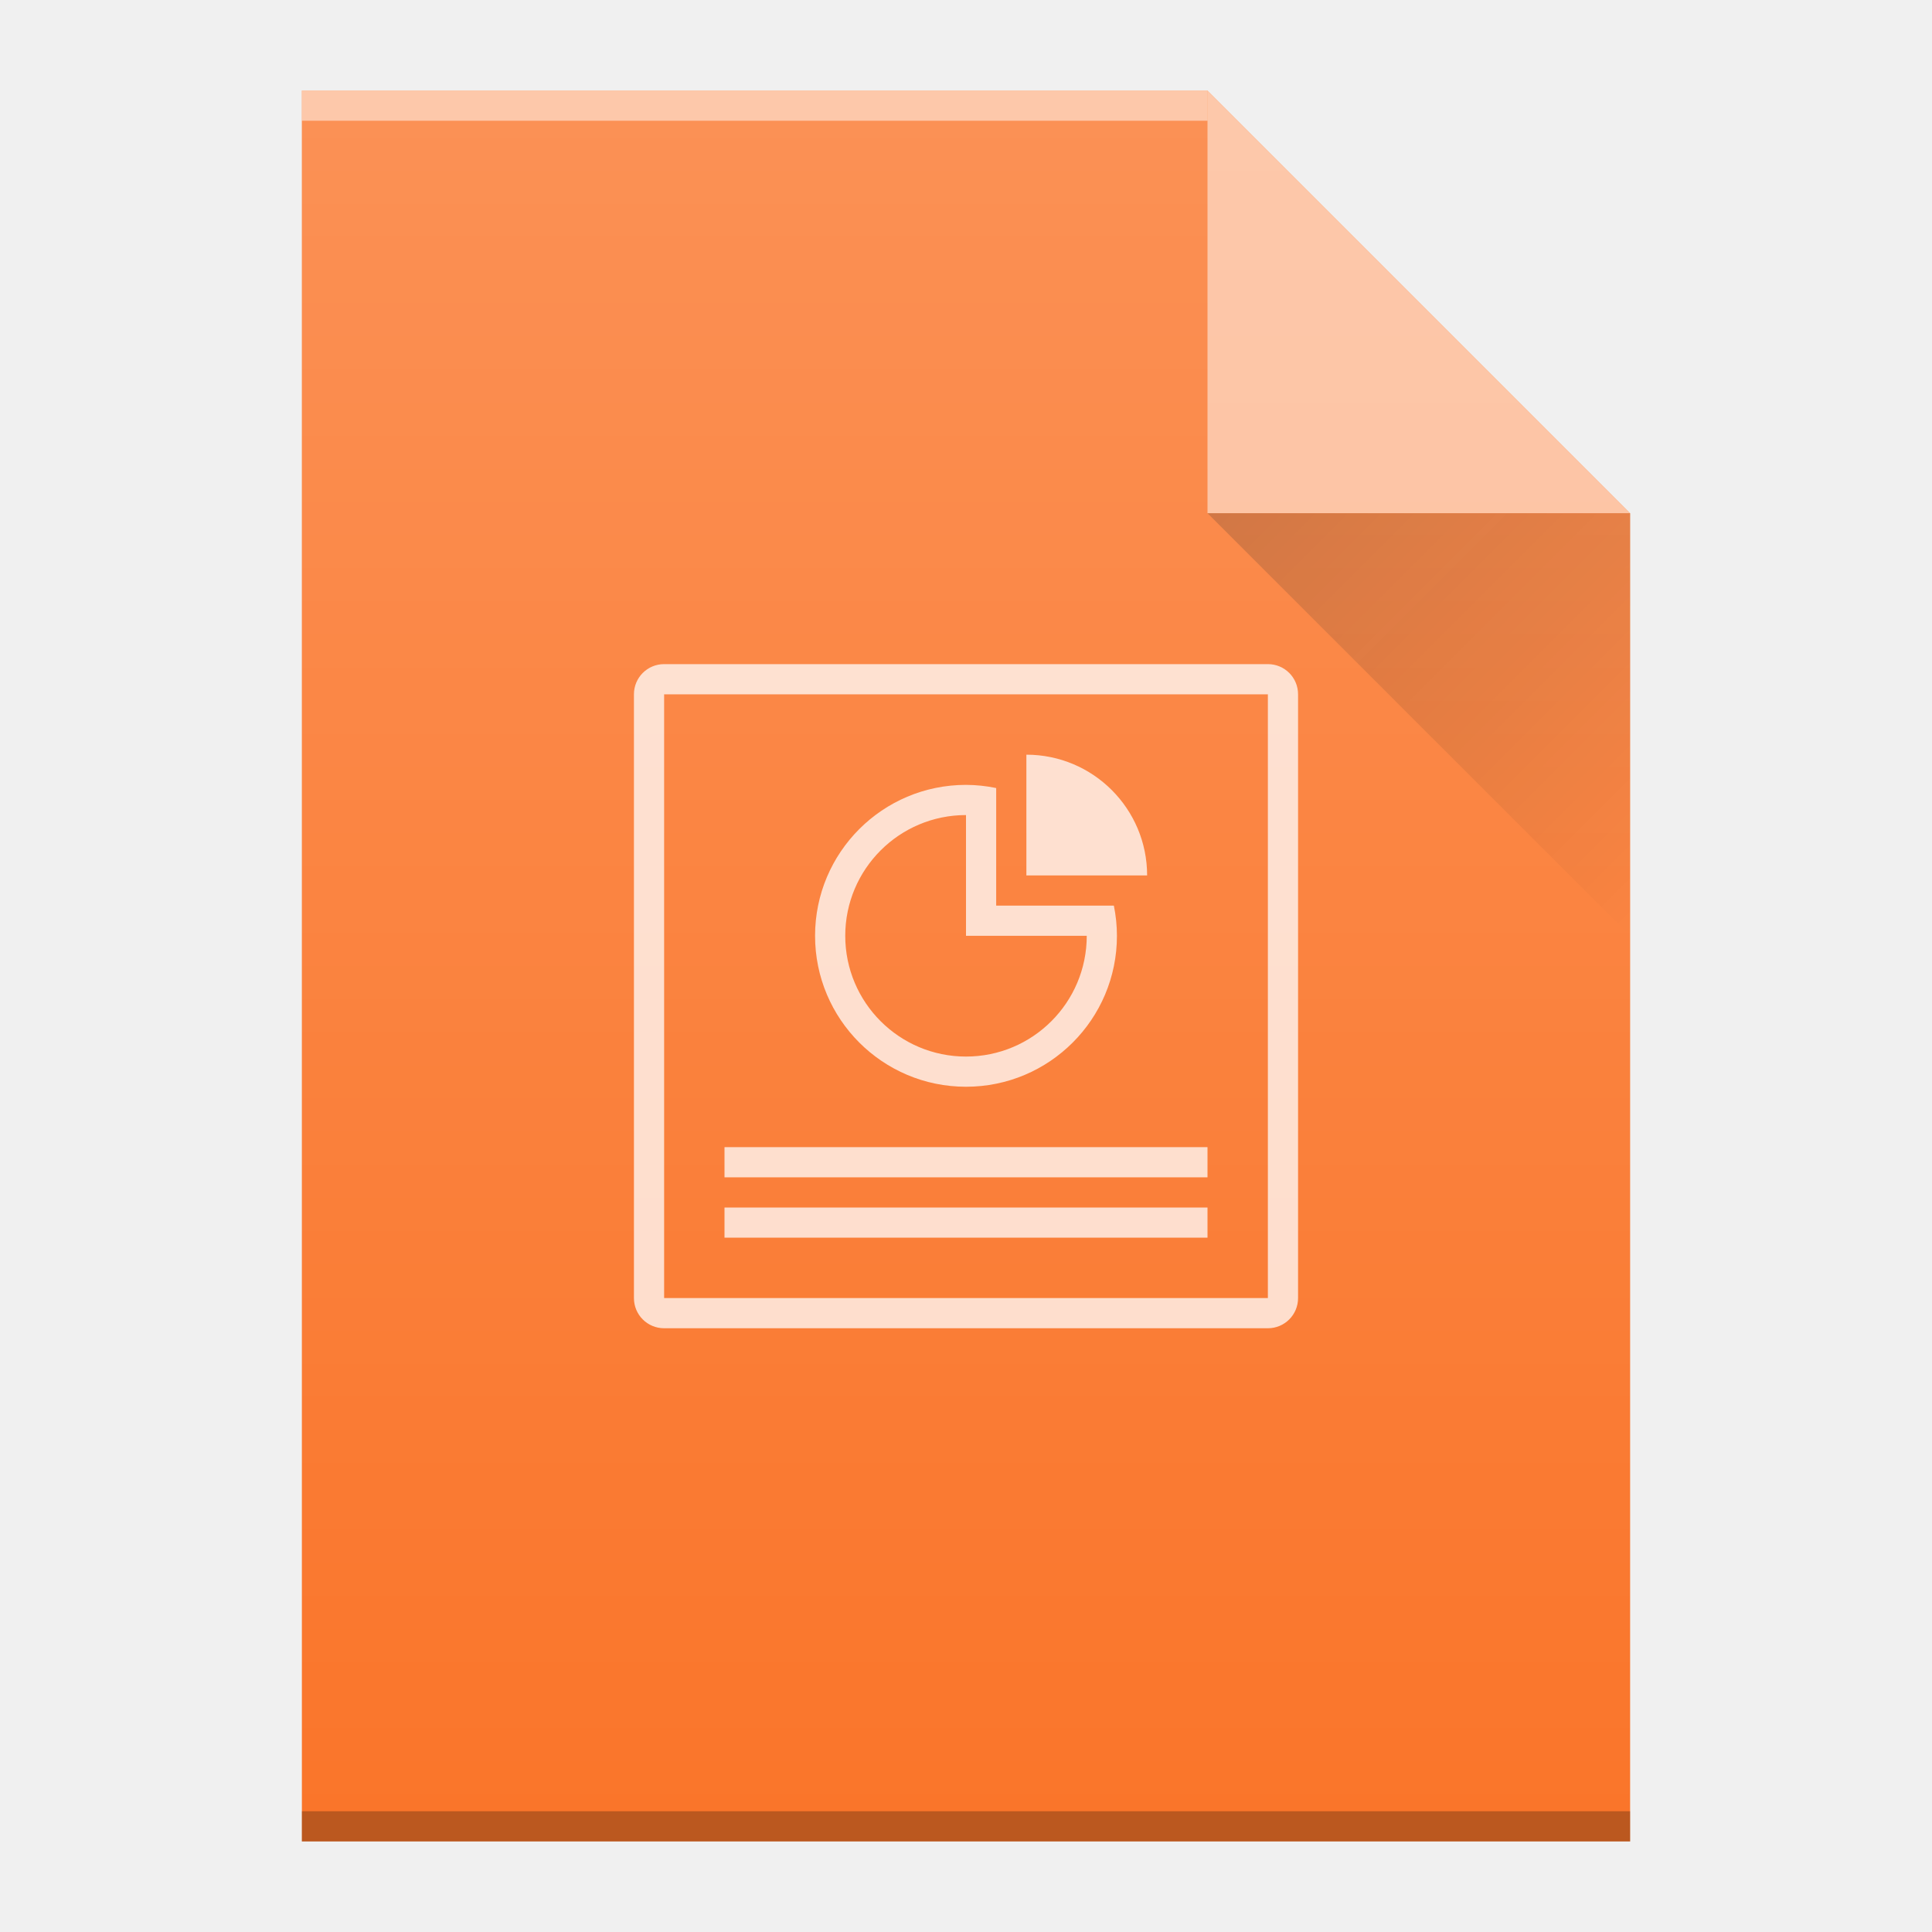
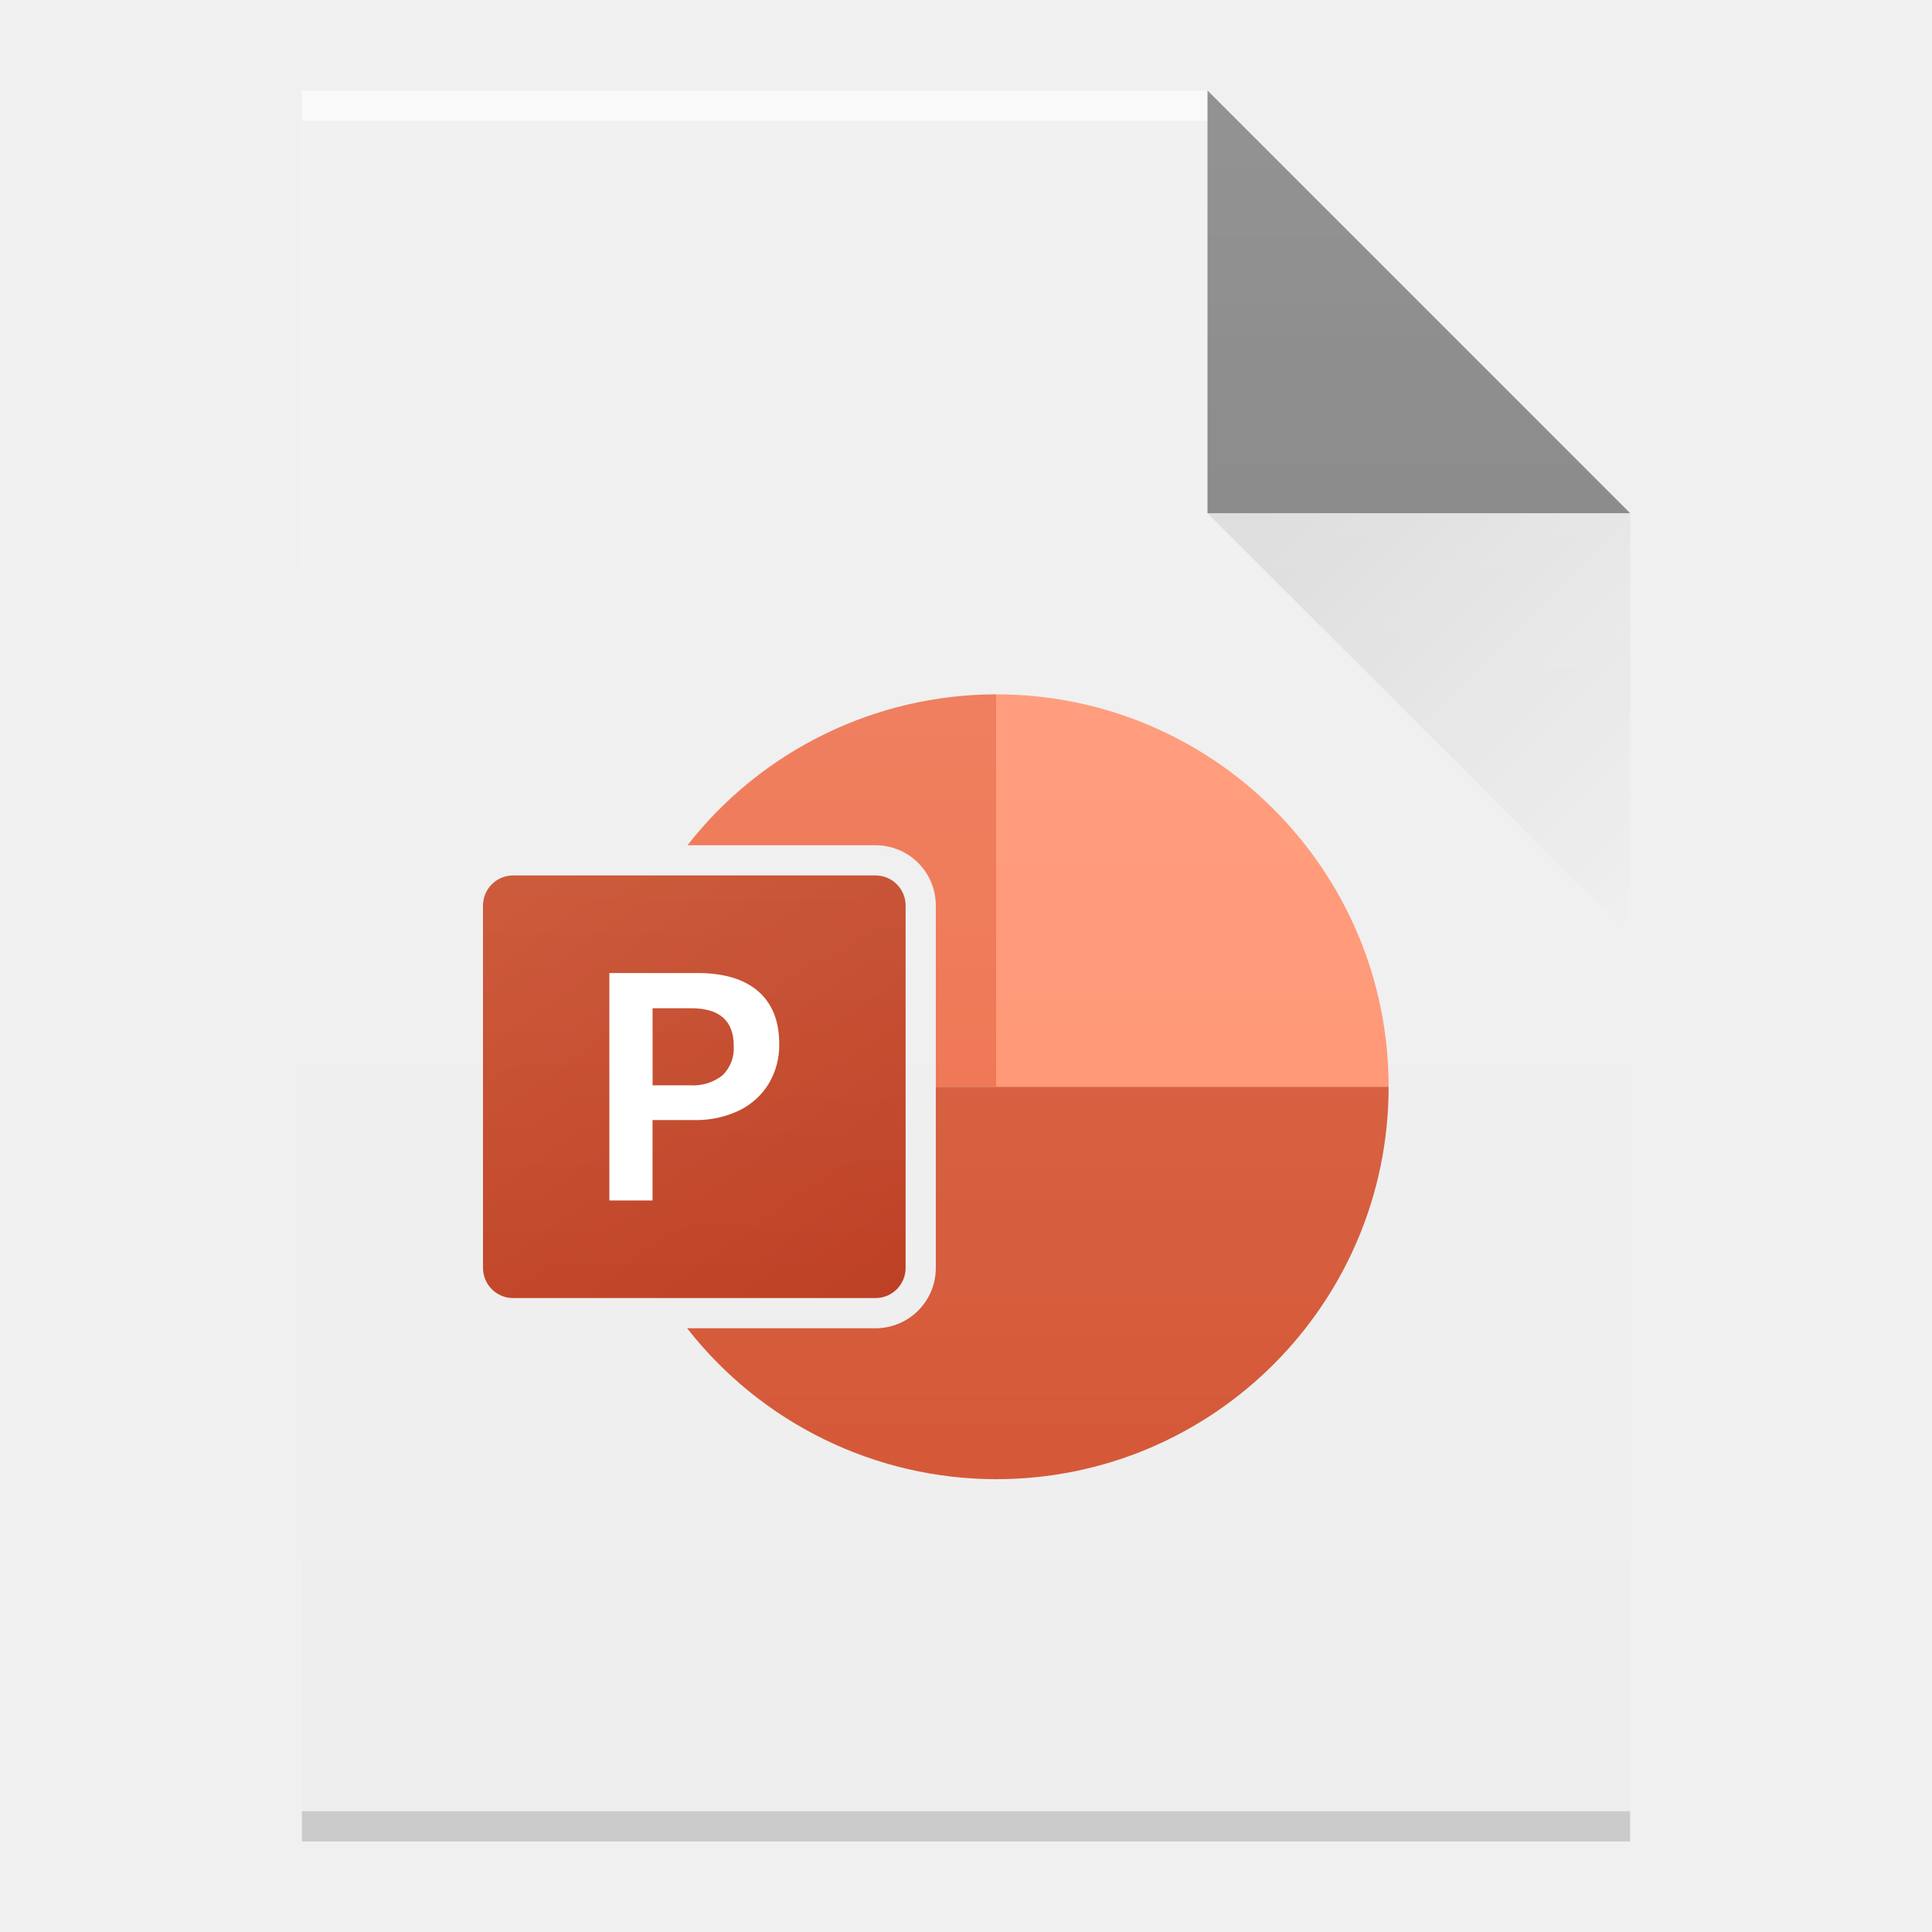
- <svg xmlns="http://www.w3.org/2000/svg" xmlns:xlink="http://www.w3.org/1999/xlink" width="64" viewBox="0 0 64 64" height="64">
-   <defs>
-     <linearGradient id="a" y1="392.36" y2="336.36" gradientUnits="userSpaceOnUse" x2="0" gradientTransform="translate(-48-332.36)">
-       <stop stop-color="#ffffff" stop-opacity="0" />
-       <stop offset="1" stop-color="#ffffff" stop-opacity=".2" />
+ <svg xmlns="http://www.w3.org/2000/svg" xmlns:xlink="http://www.w3.org/1999/xlink" width="64" viewBox="0 0 64 64" height="64" id="svg2" version="1.1">
+   <defs id="defs4">
+     <linearGradient id="linearGradient1029">
+       <stop style="stop-color:#ca4c28;stop-opacity:1;" offset="0" id="stop1025" />
+       <stop style="stop-color:#b62f14;stop-opacity:1" offset="1" id="stop1027" />
    </linearGradient>
-     <linearGradient id="b" y1="17" x1="40" y2="31" gradientUnits="userSpaceOnUse" x2="54">
-       <stop stop-color="#060606" />
-       <stop offset="1" stop-opacity="0" />
+     <linearGradient id="a" y1="3" y2="61" x2="0" gradientUnits="userSpaceOnUse" gradientTransform="matrix(1 0 0-1 0 64)">
+       <stop stop-color="#5e6b78" id="stop7" />
+       <stop offset="1" stop-color="#768492" id="stop9" />
    </linearGradient>
-     <path id="c" d="m10 61v-58h30l14 14v44h-14z" />
+     <linearGradient id="b" y1="61" y2="47" x2="0" gradientUnits="userSpaceOnUse" gradientTransform="matrix(1 0 0-1 0 64)">
+       <stop stop-color="#dedede" id="stop12" />
+       <stop offset="1" stop-color="#fbfbfb" id="stop14" />
+     </linearGradient>
+     <linearGradient id="c" y1="17" x1="40" y2="31" x2="54" gradientUnits="userSpaceOnUse">
+       <stop stop-color="#383e51" id="stop17" />
+       <stop offset="1" stop-color="#655c6f" stop-opacity="0" id="stop19" />
+     </linearGradient>
+     <linearGradient id="linearGradient6251">
+       <stop style="stop-color:#ffffff;stop-opacity:0" offset="0" id="stop6253" />
+       <stop style="stop-color:#ffffff;stop-opacity:0.2" offset="1" id="stop6255" />
+     </linearGradient>
+     <linearGradient id="linearGradient9654">
+       <stop style="stop-color:#060606;stop-opacity:1" offset="0" id="stop9656" />
+       <stop style="stop-color:#000000;stop-opacity:0" offset="1" id="stop9658" />
+     </linearGradient>
+     <linearGradient y2="31" x2="54" y1="17" x1="40" gradientTransform="translate(6e-6,-2.8862061e-5)" gradientUnits="userSpaceOnUse" id="linearGradient7912" xlink:href="#linearGradient9654" />
+     <linearGradient y2="336.362" x2="58" y1="392.362" x1="58" gradientTransform="translate(-47.99999,-332.3623)" gradientUnits="userSpaceOnUse" id="linearGradient7916" xlink:href="#linearGradient6251" />
+     <linearGradient xlink:href="#linearGradient1029" id="linearGradient1031" x1="6.946" y1="23.192" x2="30.001" y2="49.368" gradientUnits="userSpaceOnUse" gradientTransform="matrix(0.9542514,0,0,0.7640625,5.371852,8.279735)" />
  </defs>
-   <use fill="#fa752a" xlink:href="#c" />
-   <g color-rendering="auto" color-interpolation-filters="linearRGB" shape-rendering="auto" image-rendering="auto" text-rendering="auto" color-interpolation="sRGB" color="#000000" transform="scale(1-1)">
-     <rect opacity=".5" x="10" y="-4" width="30" fill="#ffffff" height="1" />
-     <rect opacity=".25" x="10" y="-61" width="44" height="1" />
-   </g>
-   <g fill-rule="evenodd">
-     <path opacity=".5" fill="#ffffff" d="m54 17l-14-14v14z" />
-     <path opacity=".2" fill="url(#b)" d="m40 17l14 14v-14z" />
-   </g>
-   <path opacity=".75" color-interpolation-filters="linearRGB" color="#000000" image-rendering="auto" color-rendering="auto" d="m22 22c-.554 0-1 .446-1 1v20c0 .554.446 1 1 1h20c.554 0 1-.446 1-1v-20c0-.554-.446-1-1-1zm0 1h20v20h-20zm12 2v4h4c0-2.209-1.791-4-4-4m-2 1a5 5 0 0 0 -5 5 5 5 0 0 0 5 5 5 5 0 0 0 5 -5 5 5 0 0 0 -.102 -1h-3.898v-3.895a5 5 0 0 0 -1 -.105m0 1v4h4a4 4 0 0 1 -4 4 4 4 0 0 1 -4 -4 4 4 0 0 1 4 -4m-8 11v1h16v-1zm0 2v1h16v-1z" color-interpolation="sRGB" text-rendering="auto" fill="#ffffff" shape-rendering="auto" />
-   <use fill="url(#a)" xlink:href="#c" />
+   <path d="M 10,61 V 3 H 40 L 54,17 v 30 14 H 40 Z" id="path7348" style="fill:#eeeeee;fill-opacity:1" />
+   <rect transform="scale(1,-1)" id="rect7350" style="opacity:0.6;fill:#ffffff;fill-opacity:1" height="1" y="-4" x="10" width="30" />
+   <rect transform="scale(1,-1)" id="rect7352" style="opacity:0.15;fill:#000000;fill-opacity:1" height="1" y="-61" x="10" width="44" />
+   <path d="M 54,17 40,3 V 17 Z" id="path7354" style="opacity:0.5;fill:#000000;fill-opacity:1;fill-rule:evenodd" />
+   <path style="opacity:0.1;fill:url(#linearGradient7912);fill-rule:evenodd" id="path7624" d="m 40,17 14,14 v -14 z" />
+   <path id="path2464" style="opacity:1;fill:#ff8f6b;fill-opacity:1;stroke-width:1.058" d="M 33,23 V 36 H 46 A 13,13 0 0 0 33,23 Z" />
+   <path id="path5760" style="opacity:1;fill:#ed6c47;fill-opacity:1;stroke-width:1.051" d="M 33 23 A 13 13 0 0 0 22.773 28 L 29 28 C 30.108 28 31 28.892 31 30 L 31 36 L 33 36 L 33 23 z " />
+   <path id="path6361" style="opacity:1;fill:#d35230;fill-opacity:1;stroke-width:0.998" d="M 31 36 L 31 42 C 31 43.108 30.108 44 29 44 L 22.762 44 A 13 13 0 0 0 33 49 A 13 13 0 0 0 46 36 L 31 36 z " />
+   <path id="rect869" style="opacity:1;fill:url(#linearGradient1031);stroke-width:0.854" d="m 17,29 h 12 c 0.554,0 1,0.446 1,1 v 12 c 0,0.554 -0.446,1 -1,1 H 17 c -0.554,0 -1,-0.446 -1,-1 V 30 c 0,-0.554 0.446,-1 1,-1 z" />
+   <path fill="#ffffff" d="m 23.104,32.233 q 1.314,0 2.011,0.604 0.698,0.604 0.698,1.749 a 2.484,2.484 0 0 1 -0.345,1.308 2.332,2.332 0 0 1 -0.981,0.891 3.259,3.259 0 0 1 -1.475,0.318 h -1.396 v 2.664 H 20.186 V 32.233 Z m -1.486,3.719 h 1.231 a 1.572,1.572 0 0 0 1.089,-0.333 1.249,1.249 0 0 0 0.368,-0.975 q 0,-1.245 -1.411,-1.245 h -1.278 z" id="path29" style="stroke-width:0.215" />
+   <path style="fill:url(#linearGradient7916);fill-opacity:1" id="path7628" d="m 10,61 v -58 h 30 l 14,14 v 30 14 h -14 z" />
</svg>
